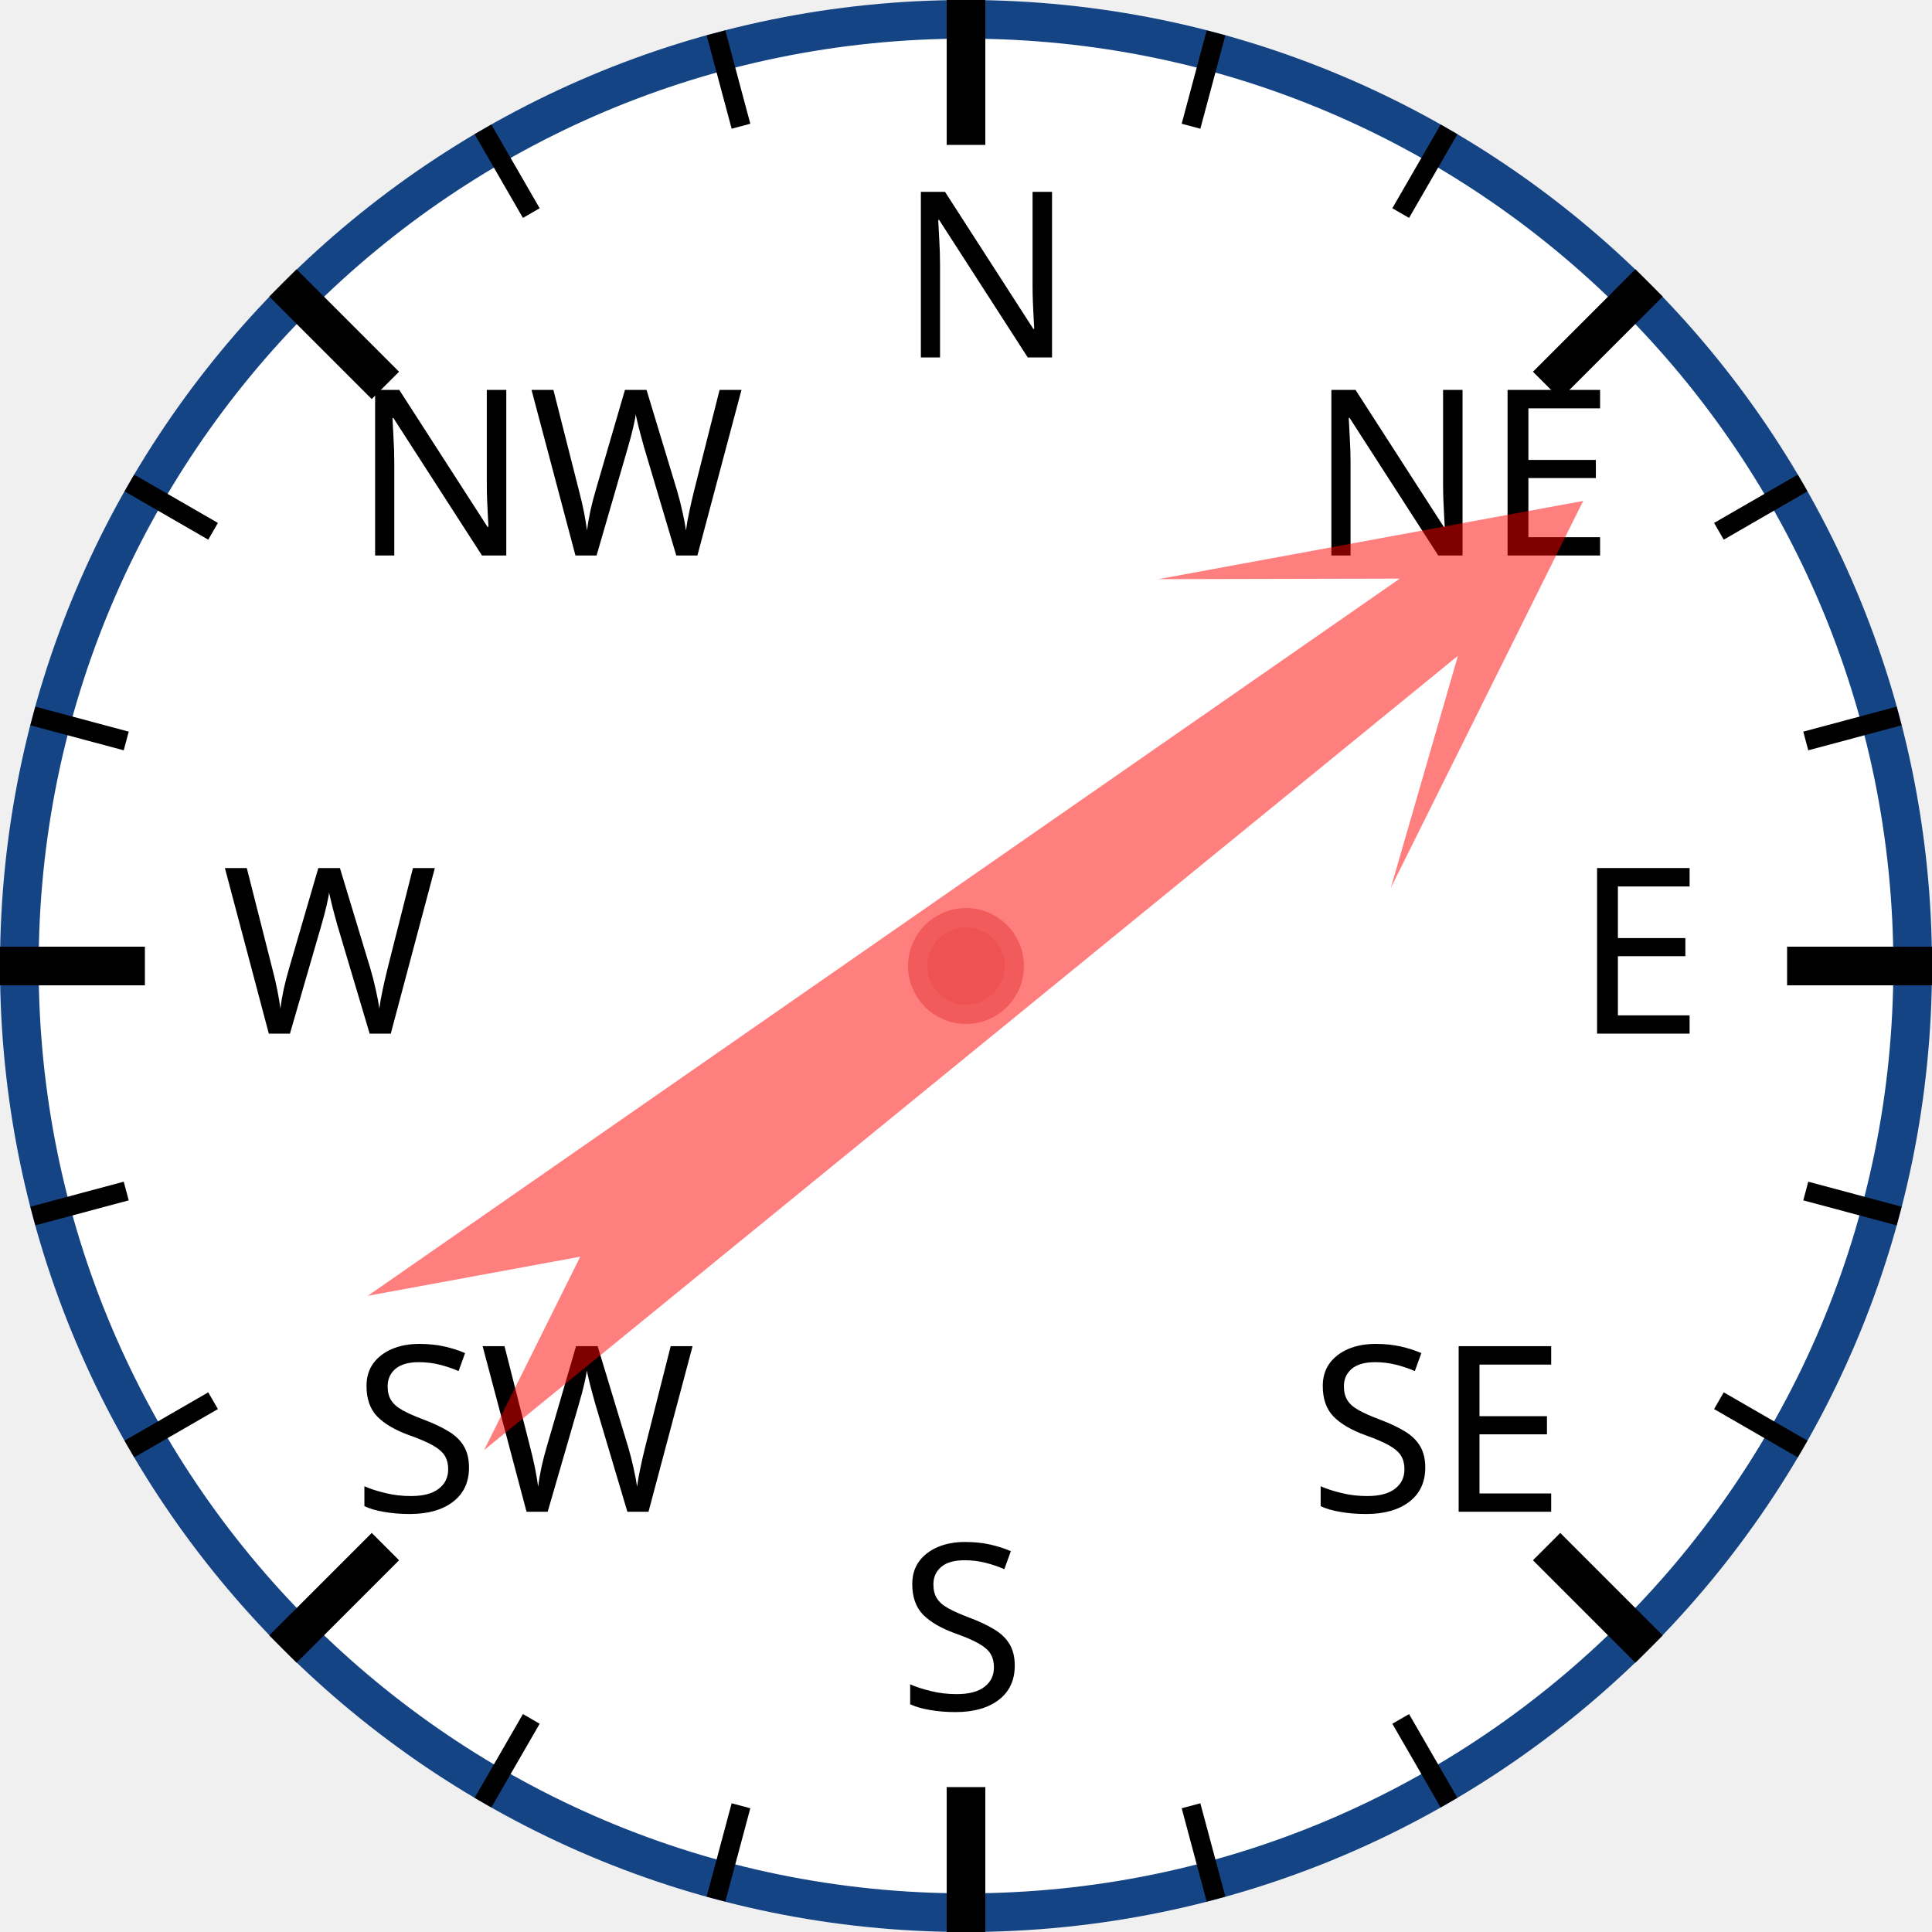
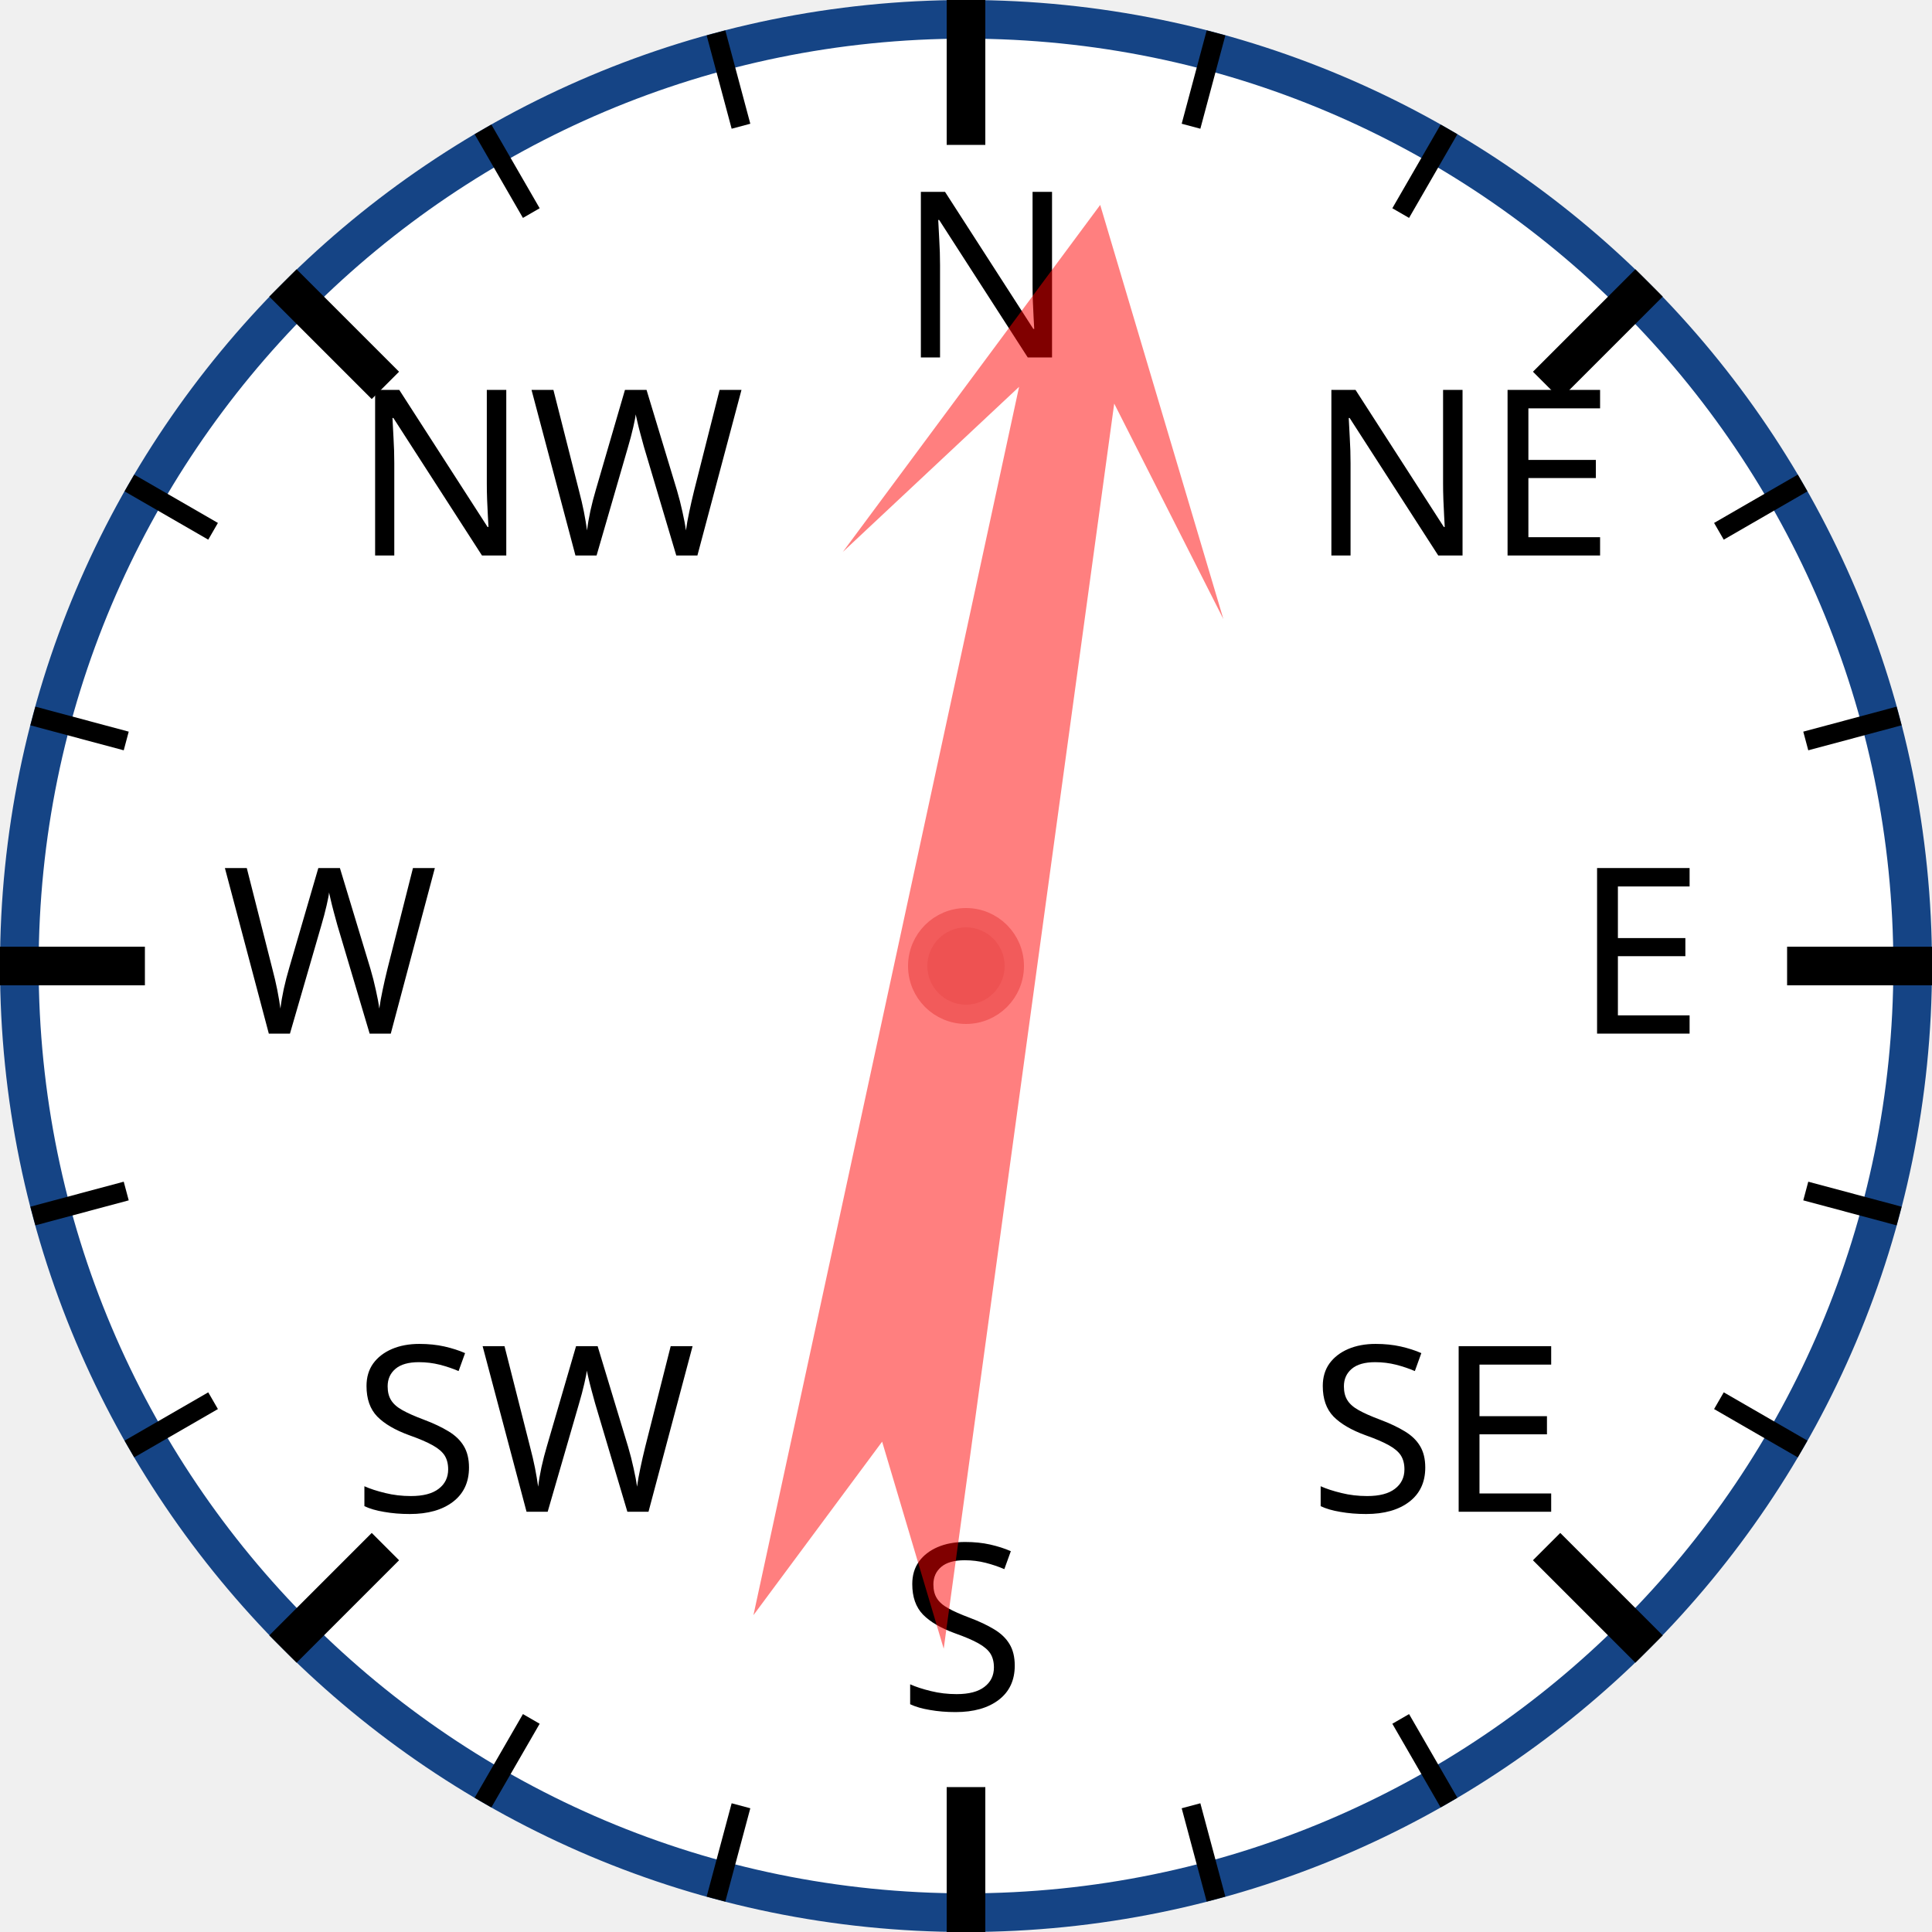
<svg xmlns="http://www.w3.org/2000/svg" width="120px" height="120px" viewBox="0 0 200 200">
  <circle cx="100" cy="100" r="98" style="fill: white; stroke: #154485; stroke-width: 4;" />
  <text x="93.0" y="37.0" style="font-family: sans-serif; font-size: 18pt;">N</text>
  <line x1="100.0" y1="0.0" x2="100.0" y2="15.0" style="stroke: black; stroke-width: 4;" />
  <line x1="74.118" y1="3.407" x2="76.706" y2="13.067" style="stroke: black; stroke-width: 2;" />
  <line x1="50" y1="13.397" x2="55" y2="22.058" style="stroke: black; stroke-width: 2;" />
  <text x="36.503" y="57.503" style="font-family: sans-serif; font-size: 18pt;">NW</text>
  <line x1="29.289" y1="29.289" x2="39.896" y2="39.896" style="stroke: black; stroke-width: 4;" />
  <line x1="13.397" y1="50" x2="22.058" y2="55" style="stroke: black; stroke-width: 2;" />
  <line x1="3.407" y1="74.118" x2="13.067" y2="76.706" style="stroke: black; stroke-width: 2;" />
  <text x="23.0" y="107.0" style="font-family: sans-serif; font-size: 18pt;">W</text>
  <line x1="0.0" y1="100.0" x2="15.0" y2="100.0" style="stroke: black; stroke-width: 4;" />
  <line x1="3.407" y1="125.882" x2="13.067" y2="123.294" style="stroke: black; stroke-width: 2;" />
  <line x1="13.397" y1="150" x2="22.058" y2="145" style="stroke: black; stroke-width: 2;" />
  <text x="36.503" y="156.497" style="font-family: sans-serif; font-size: 18pt;">SW</text>
  <line x1="29.289" y1="170.711" x2="39.896" y2="160.104" style="stroke: black; stroke-width: 4;" />
  <line x1="50" y1="186.603" x2="55" y2="177.942" style="stroke: black; stroke-width: 2;" />
  <line x1="74.118" y1="196.593" x2="76.706" y2="186.933" style="stroke: black; stroke-width: 2;" />
  <text x="93" y="177.0" style="font-family: sans-serif; font-size: 18pt;">S</text>
  <line x1="100" y1="200.0" x2="100" y2="185.0" style="stroke: black; stroke-width: 4;" />
  <line x1="125.882" y1="196.593" x2="123.294" y2="186.933" style="stroke: black; stroke-width: 2;" />
  <line x1="150.0" y1="186.603" x2="145.0" y2="177.942" style="stroke: black; stroke-width: 2;" />
  <text x="135.497" y="156.497" style="font-family: sans-serif; font-size: 18pt;">SE</text>
  <line x1="170.711" y1="170.711" x2="160.104" y2="160.104" style="stroke: black; stroke-width: 4;" />
  <line x1="186.603" y1="150" x2="177.942" y2="145" style="stroke: black; stroke-width: 2;" />
  <line x1="196.593" y1="125.882" x2="186.933" y2="123.294" style="stroke: black; stroke-width: 2;" />
  <text x="163.0" y="107" style="font-family: sans-serif; font-size: 18pt;">E</text>
  <line x1="200.0" y1="100" x2="185.0" y2="100" style="stroke: black; stroke-width: 4;" />
  <line x1="196.593" y1="74.118" x2="186.933" y2="76.706" style="stroke: black; stroke-width: 2;" />
  <line x1="186.603" y1="50" x2="177.942" y2="55" style="stroke: black; stroke-width: 2;" />
  <text x="135.497" y="57.503" style="font-family: sans-serif; font-size: 18pt;">NE</text>
  <line x1="170.711" y1="29.289" x2="160.104" y2="39.896" style="stroke: black; stroke-width: 4;" />
  <line x1="150" y1="13.397" x2="145" y2="22.058" style="stroke: black; stroke-width: 2;" />
  <line x1="125.882" y1="3.407" x2="123.294" y2="13.067" style="stroke: black; stroke-width: 2;" />
-   <polygon points="100 20 120 60 105 40 110 170 100 150 90 170 95 40 80 60" style="fill: red; fill-opacity: 0.5;" transform="rotate(53,100,100)" />
+   <polygon points="100 20 120 60 105 40 110 170 100 150 90 170 95 40 80 60" style="fill: red; fill-opacity: 0.5;" transform="rotate(10,100,100)" />
  <circle cx="100" cy="100" r="5" style="fill: #EE5252; stroke: #F25B5B; stroke-width: 2;" />
</svg>
